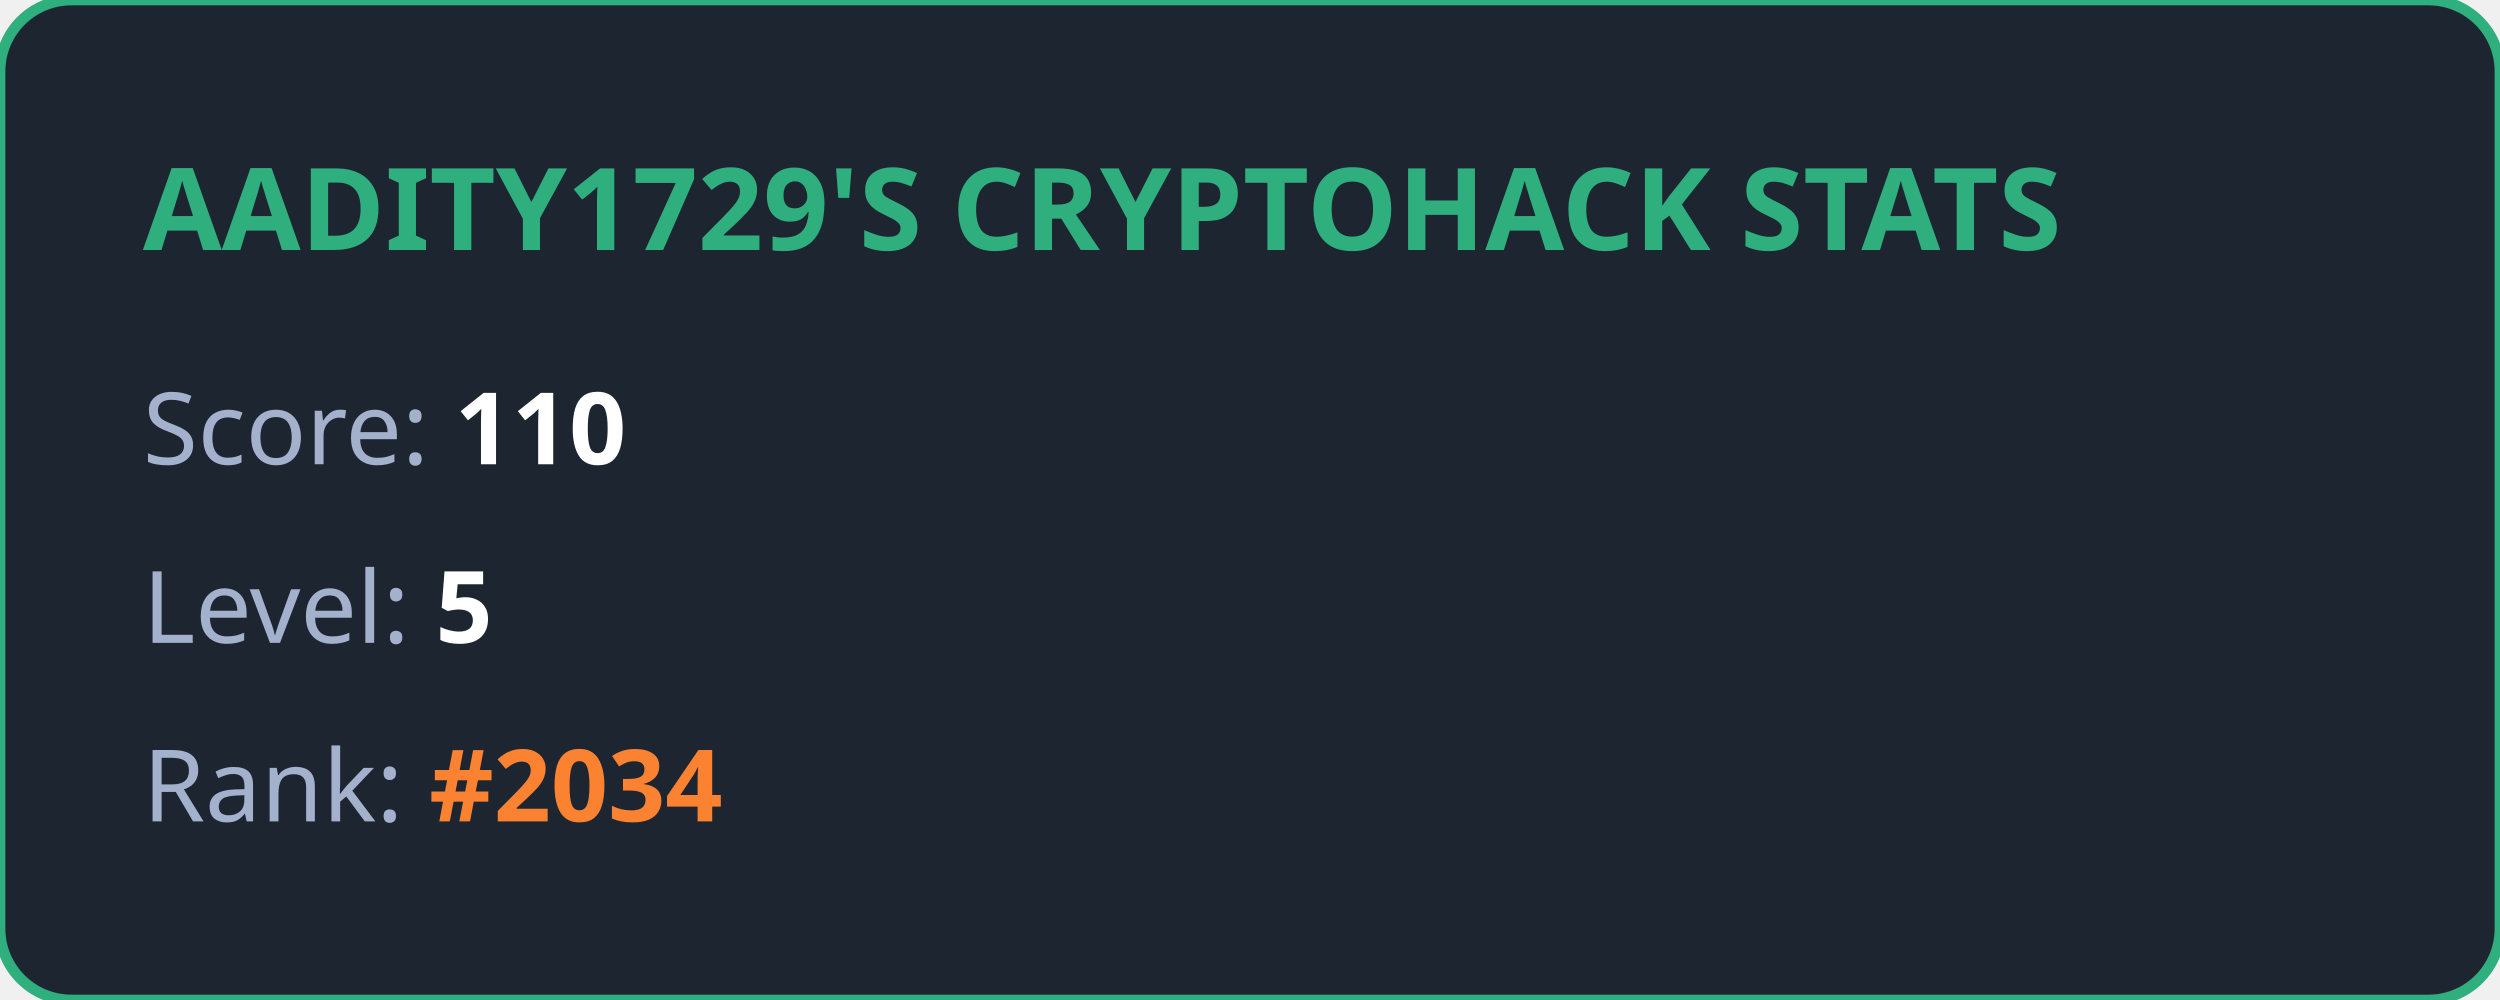
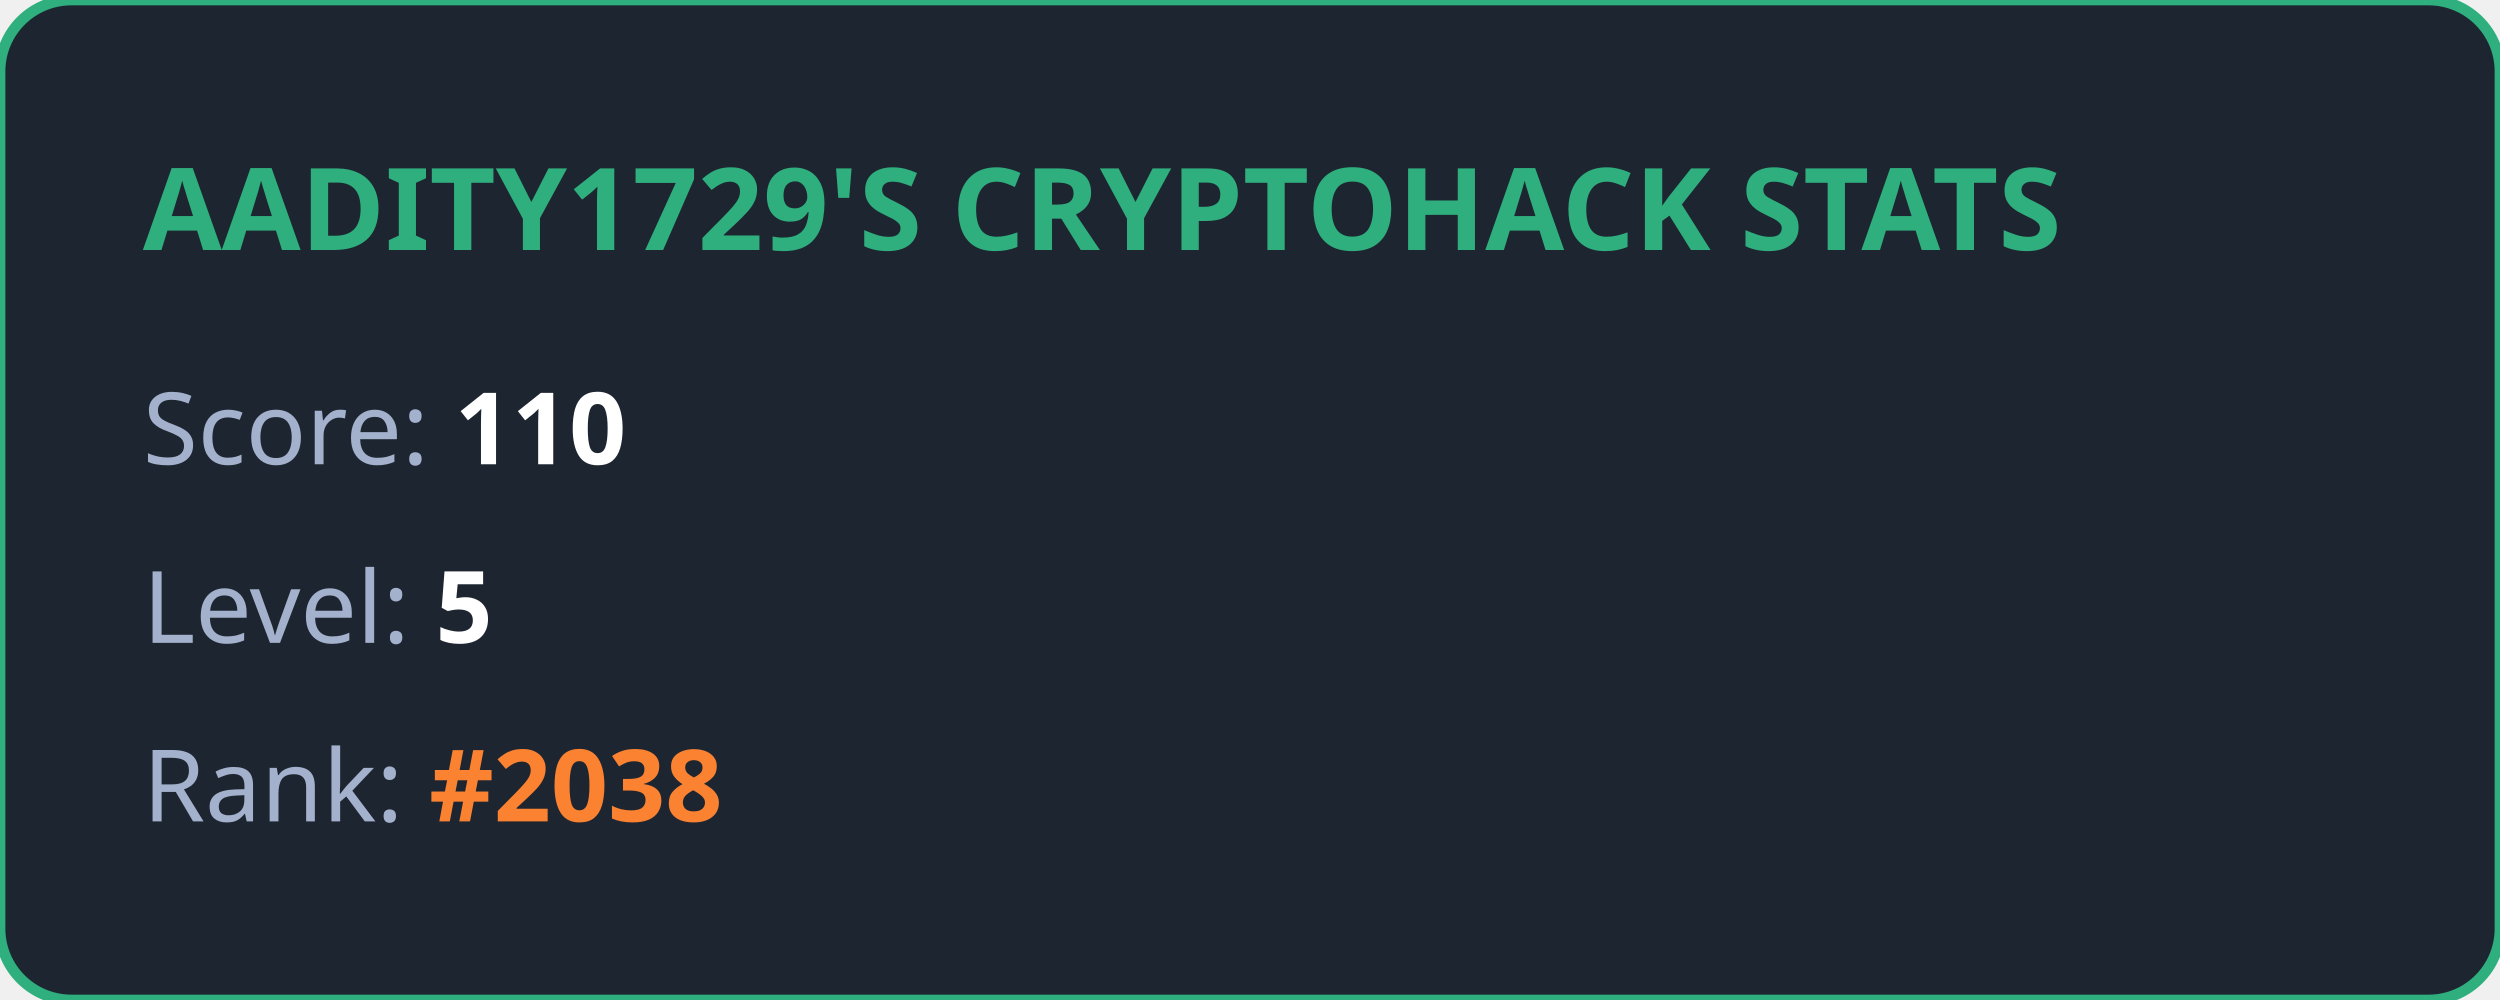
<svg xmlns="http://www.w3.org/2000/svg" width="350" height="140" viewBox="0 0 350 140" fill="none">
  <style>
            .title { font: bold 16px 'Segoe UI', Ubuntu, sans-serif; fill: #2eaf7d; }
            .stat { font: 14px 'Segoe UI', Ubuntu, sans-serif; fill: #a4b1cd; }
            .value { font-weight: bold; fill: #ffffff; }
            .highlight { font-weight: bold; fill: #fa8231; }
        </style>
  <rect width="100%" height="100%" rx="10" fill="#1d2530" stroke="#2eaf7d" stroke-width="1.5" />
  <text x="20" y="35" class="title">AADITY1729'S CRYPTOHACK STATS</text>
  <text x="20" y="65" class="stat">Score: <tspan class="value">110</tspan>
  </text>
  <text x="20" y="90" class="stat">Level: <tspan class="value">5</tspan>
  </text>
-   <text x="20" y="115" class="stat">Rank: <tspan class="highlight">#2034</tspan>
+   <text x="20" y="115" class="stat">Rank: <tspan class="highlight">#2038</tspan>
  </text>
</svg>
